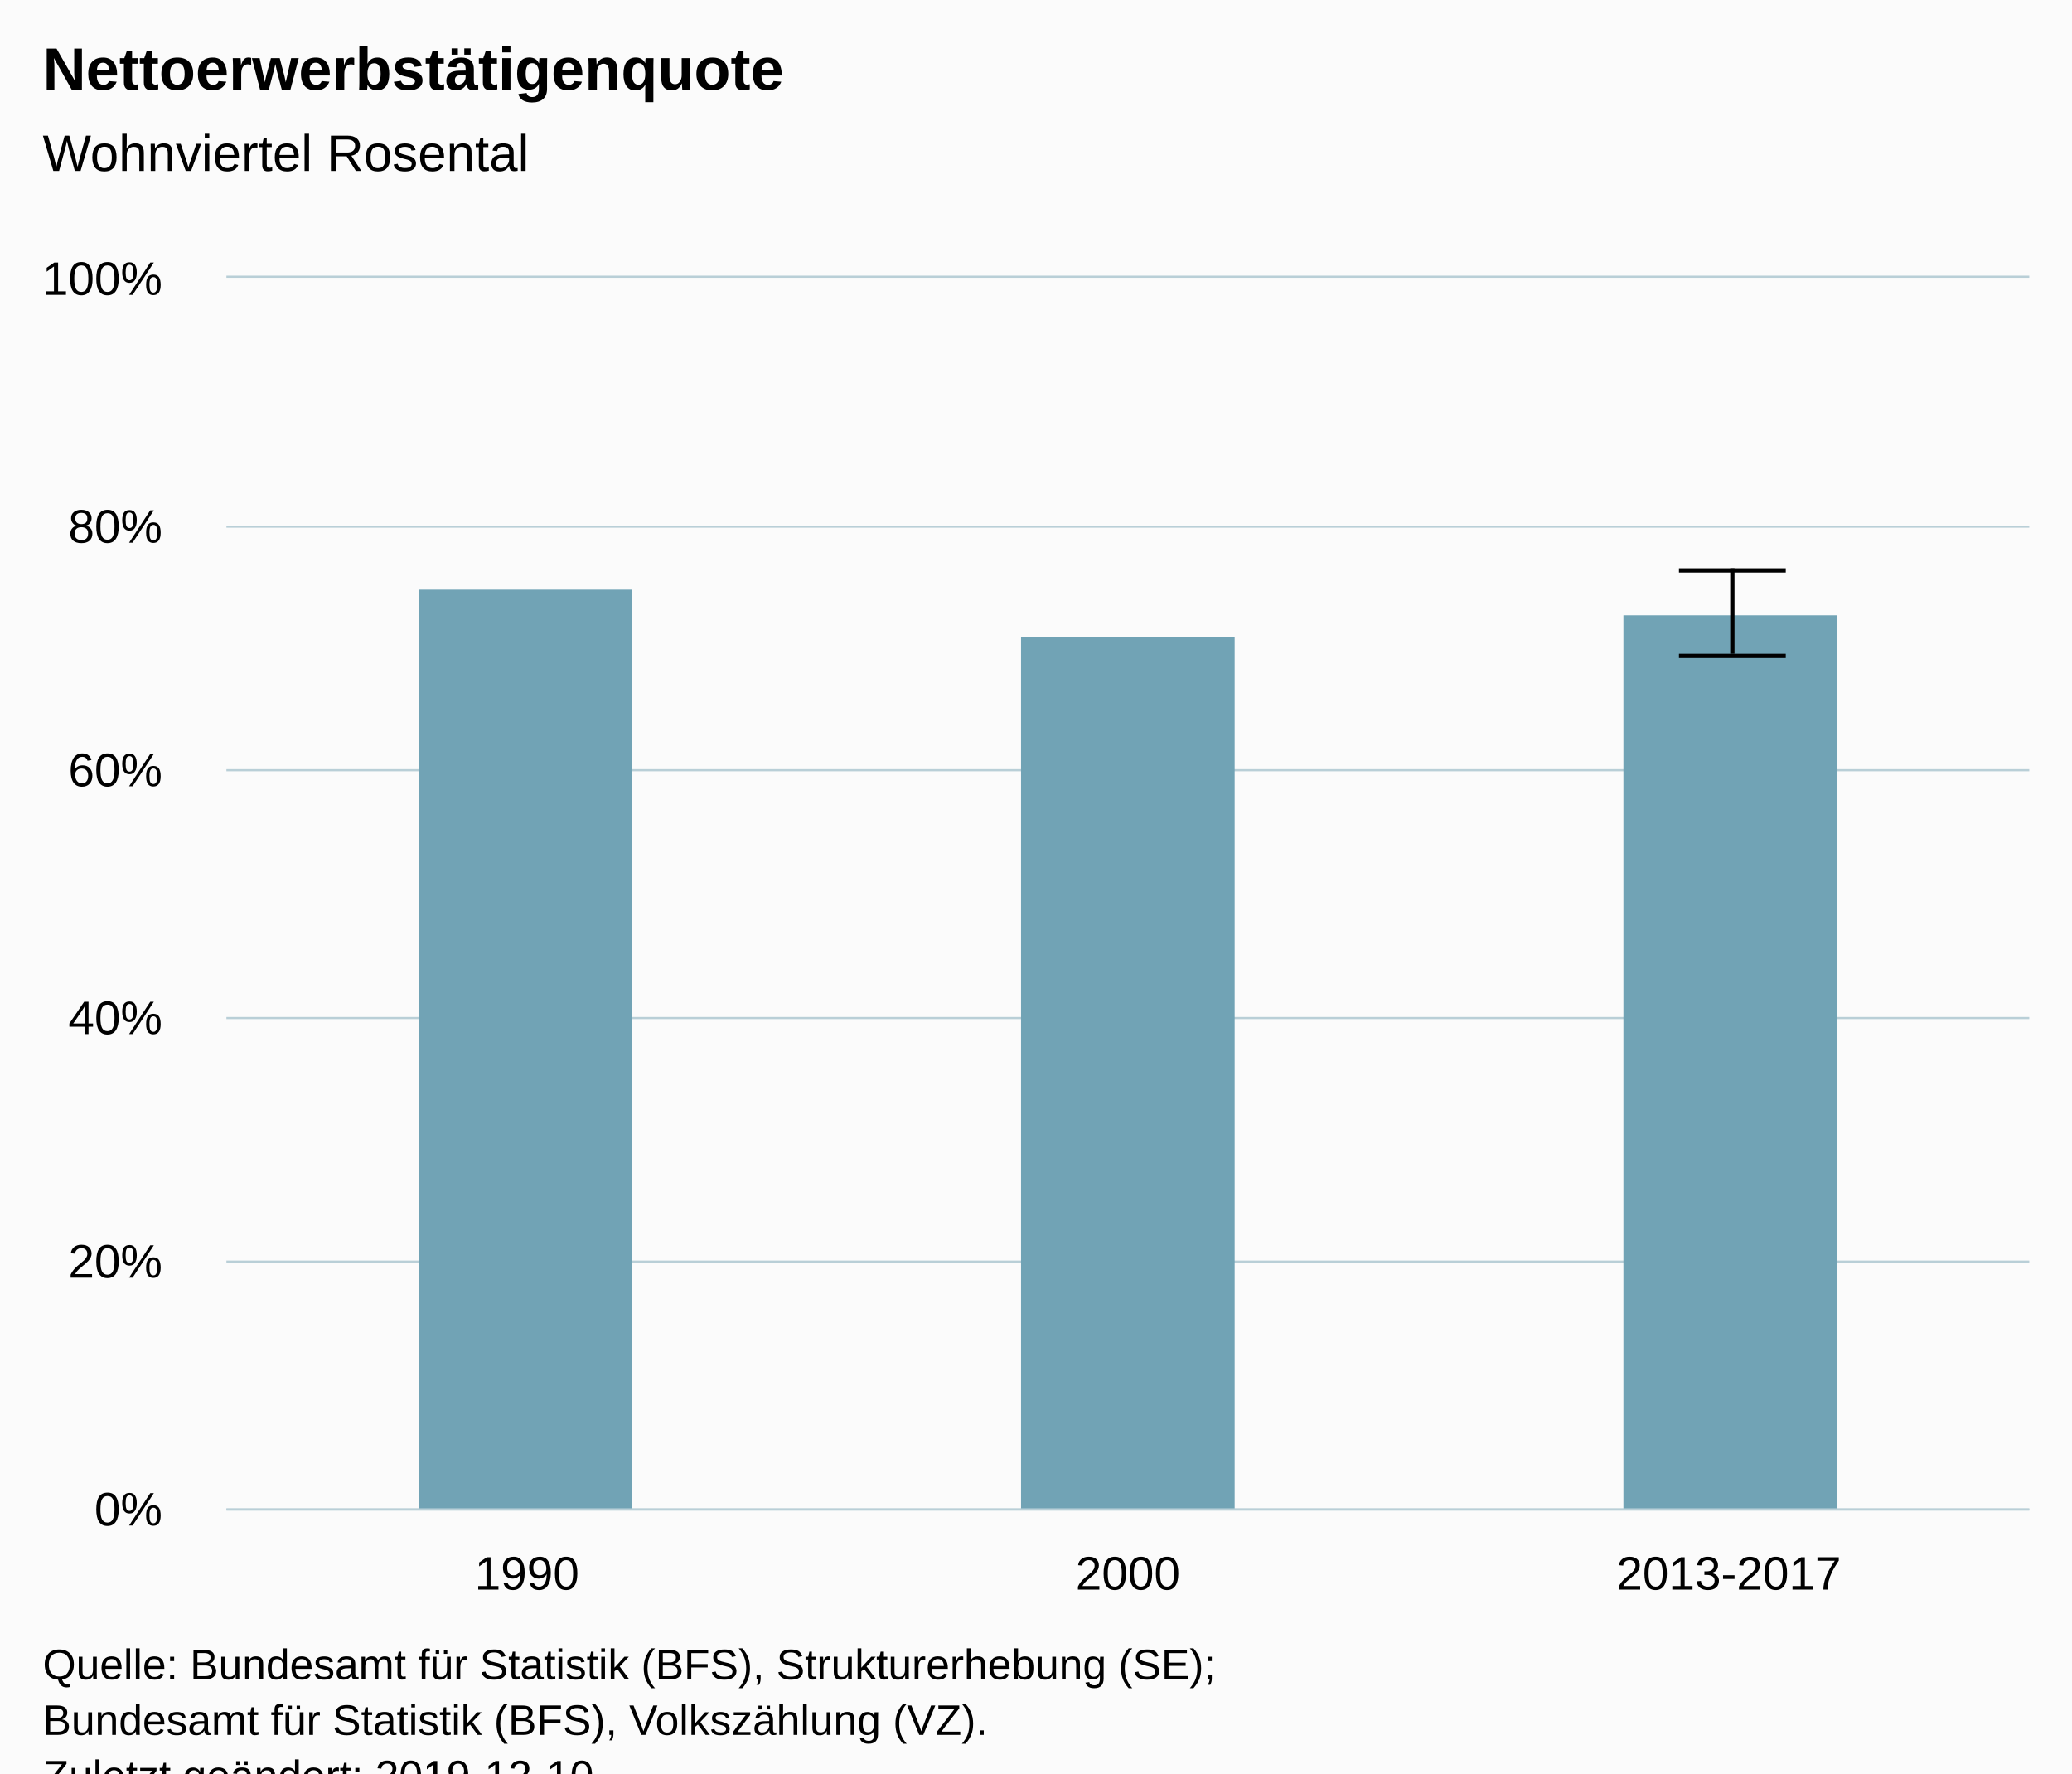
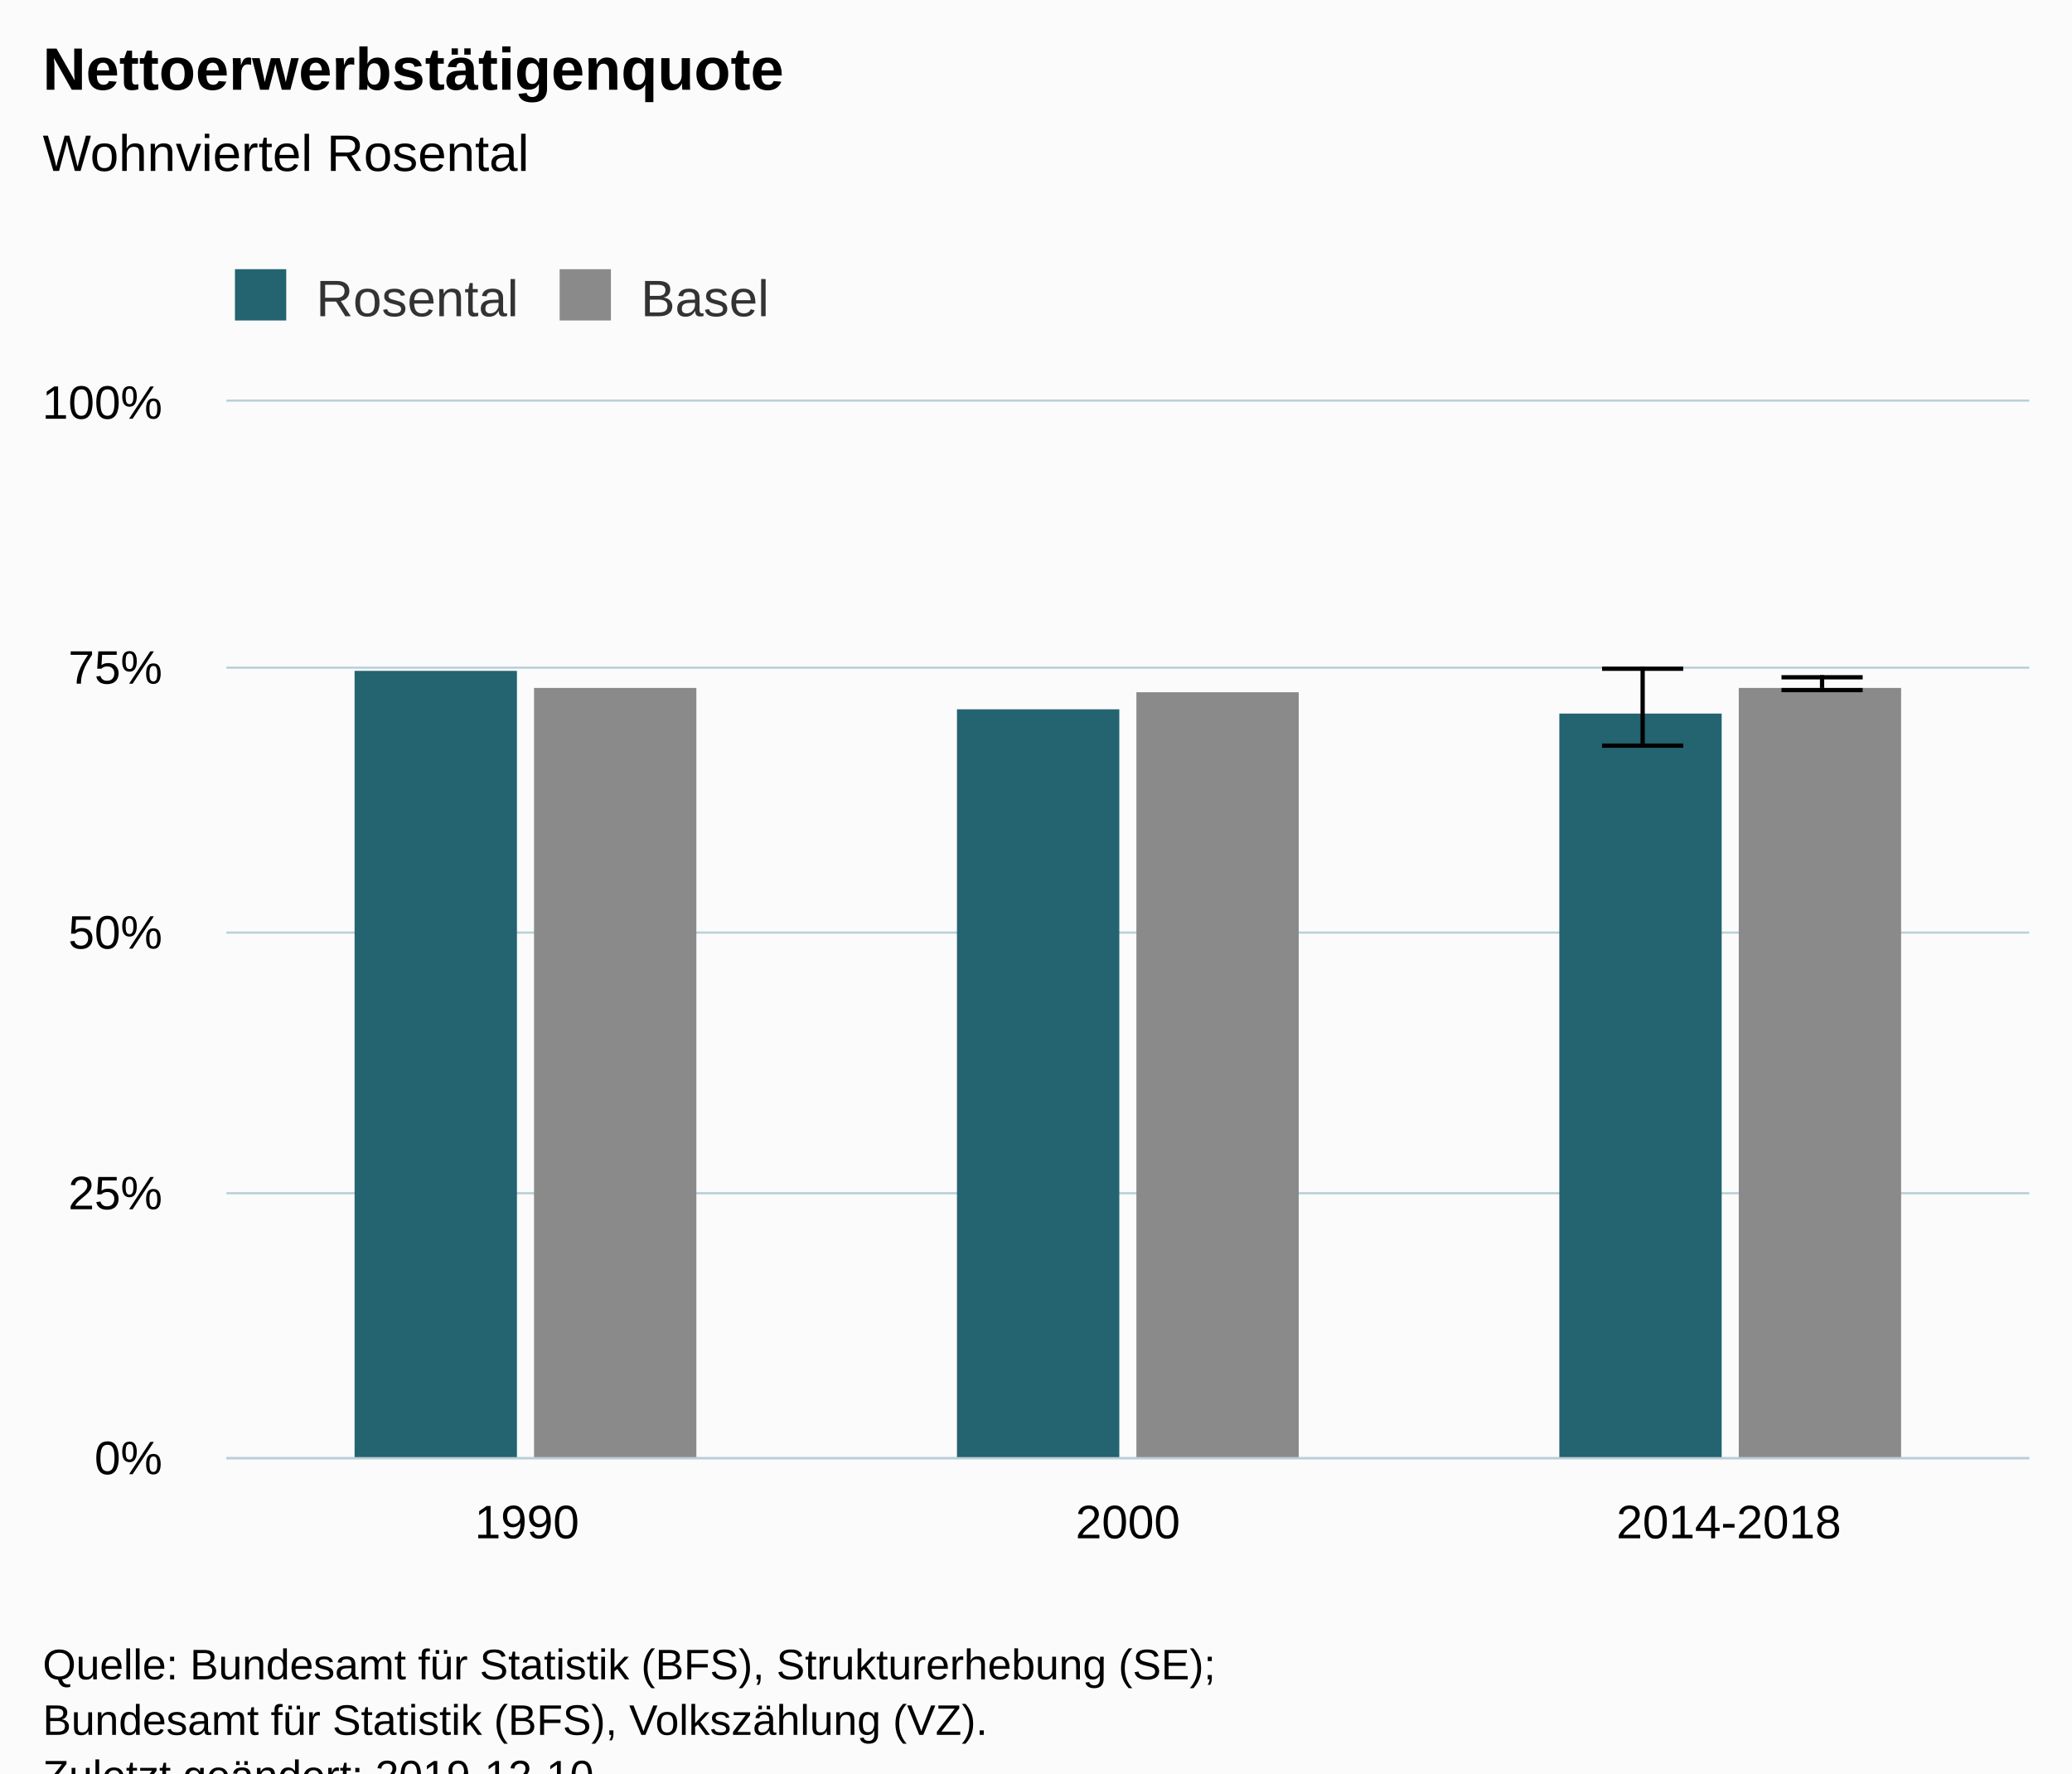
<svg xmlns="http://www.w3.org/2000/svg" version="1.1" class="highcharts-root" style="font-family:Arial;font-size:12px;" viewBox="0 0 485 415">
  <defs>
-     <clipPath id="highcharts-eyxowqr-6">
-       <rect x="0" y="0" width="422" height="288" fill="none" />
+     <clipPath id="highcharts-sjw026v-18-">
+       <rect x="0" y="0" width="422" height="247" fill="none" />
    </clipPath>
-     <clipPath id="highcharts-eyxowqr-7">
-       <rect x="0" y="0" width="422" height="288" fill="none" />
+     <clipPath id="highcharts-sjw026v-22-">
+       <rect x="0" y="0" width="422" height="247" fill="none" />
    </clipPath>
  </defs>
  <rect fill="#fbfbfb" class="highcharts-background" x="0" y="0" width="485" height="428" rx="0" ry="0" />
-   <rect fill="none" class="highcharts-plot-background" x="53" y="65" width="422" height="288" />
+   <rect fill="none" class="highcharts-plot-background" x="53" y="94" width="422" height="247" />
  <g class="highcharts-pane-group" data-z-index="0" />
-   <g class="highcharts-grid highcharts-xaxis-grid " data-z-index="1">
-     <path fill="none" data-z-index="1" class="highcharts-grid-line" d="M 193.5 65 L 193.5 353" opacity="1" />
-     <path fill="none" data-z-index="1" class="highcharts-grid-line" d="M 333.5 65 L 333.5 353" opacity="1" />
-     <path fill="none" data-z-index="1" class="highcharts-grid-line" d="M 474.5 65 L 474.5 353" opacity="1" />
-     <path fill="none" data-z-index="1" class="highcharts-grid-line" d="M 52.5 65 L 52.5 353" opacity="1" />
+   <g class="highcharts-grid highcharts-xaxis-grid" data-z-index="1">
+     <path fill="none" data-z-index="1" class="highcharts-grid-line" d="M 193.5 94 L 193.5 341" opacity="1" />
+     <path fill="none" data-z-index="1" class="highcharts-grid-line" d="M 333.5 94 L 333.5 341" opacity="1" />
+     <path fill="none" data-z-index="1" class="highcharts-grid-line" d="M 474.5 94 L 474.5 341" opacity="1" />
+     <path fill="none" data-z-index="1" class="highcharts-grid-line" d="M 52.5 94 L 52.5 341" opacity="1" />
  </g>
-   <g class="highcharts-grid highcharts-yaxis-grid " data-z-index="1">
-     <path fill="none" stroke="#B9CFD7" stroke-width="0.5" data-z-index="1" class="highcharts-grid-line" d="M 53 353.25 L 475 353.25" opacity="1" />
-     <path fill="none" stroke="#B9CFD7" stroke-width="0.5" data-z-index="1" class="highcharts-grid-line" d="M 53 295.25 L 475 295.25" opacity="1" />
-     <path fill="none" stroke="#B9CFD7" stroke-width="0.5" data-z-index="1" class="highcharts-grid-line" d="M 53 238.25 L 475 238.25" opacity="1" />
-     <path fill="none" stroke="#B9CFD7" stroke-width="0.5" data-z-index="1" class="highcharts-grid-line" d="M 53 180.25 L 475 180.25" opacity="1" />
-     <path fill="none" stroke="#B9CFD7" stroke-width="0.5" data-z-index="1" class="highcharts-grid-line" d="M 53 123.25 L 475 123.25" opacity="1" />
-     <path fill="none" stroke="#B9CFD7" stroke-width="0.5" data-z-index="1" class="highcharts-grid-line" d="M 53 64.75 L 475 64.75" opacity="1" />
+   <g class="highcharts-grid highcharts-yaxis-grid" data-z-index="1">
+     <path fill="none" stroke="#B9CFD7" stroke-width="0.5" data-z-index="1" class="highcharts-grid-line" d="M 53 341.25 L 475 341.25" opacity="1" />
+     <path fill="none" stroke="#B9CFD7" stroke-width="0.5" data-z-index="1" class="highcharts-grid-line" d="M 53 279.25 L 475 279.25" opacity="1" />
+     <path fill="none" stroke="#B9CFD7" stroke-width="0.5" data-z-index="1" class="highcharts-grid-line" d="M 53 218.25 L 475 218.25" opacity="1" />
+     <path fill="none" stroke="#B9CFD7" stroke-width="0.5" data-z-index="1" class="highcharts-grid-line" d="M 53 156.25 L 475 156.25" opacity="1" />
+     <path fill="none" stroke="#B9CFD7" stroke-width="0.5" data-z-index="1" class="highcharts-grid-line" d="M 53 93.75 L 475 93.75" opacity="1" />
  </g>
-   <rect fill="none" class="highcharts-plot-border" data-z-index="1" x="53" y="65" width="422" height="288" />
-   <g class="highcharts-axis highcharts-xaxis " data-z-index="2">
-     <path fill="none" class="highcharts-axis-line" stroke="#B9CFD7" stroke-width="0.5" data-z-index="7" d="M 53 353.25 L 475 353.25" />
+   <rect fill="none" class="highcharts-plot-border" data-z-index="1" x="53" y="94" width="422" height="247" />
+   <g class="highcharts-axis highcharts-xaxis" data-z-index="2">
+     <path fill="none" class="highcharts-axis-line" stroke="#B9CFD7" stroke-width="0.5" data-z-index="7" d="M 53 341.25 L 475 341.25" />
  </g>
-   <g class="highcharts-axis highcharts-yaxis " data-z-index="2">
-     <path fill="none" class="highcharts-axis-line" data-z-index="7" d="M 53 65 L 53 353" />
+   <g class="highcharts-axis highcharts-yaxis" data-z-index="2">
+     <path fill="none" class="highcharts-axis-line" data-z-index="7" d="M 53 94 L 53 341" />
  </g>
  <g class="highcharts-series-group" data-z-index="3">
-     <g data-z-index="0.1" class="highcharts-series highcharts-series-0 highcharts-column-series " transform="translate(53,65) scale(1 1)" clip-path="url(#highcharts-eyxowqr-7)">
-       <rect x="45" y="73" width="50" height="216" fill="#71a3b5" class="highcharts-point" />
-       <rect x="186" y="84" width="50" height="205" fill="#71a3b5" class="highcharts-point" />
-       <rect x="327" y="79" width="50" height="210" fill="#71a3b5" class="highcharts-point" />
+     <g class="highcharts-series highcharts-series-0 highcharts-column-series" data-z-index="0.1" opacity="1" transform="translate(53,94) scale(1 1)" clip-path="url(#highcharts-sjw026v-22-)">
+       <rect x="30" y="63" width="38" height="185" fill="#246370" opacity="1" class="highcharts-point" />
+       <rect x="171" y="72" width="38" height="176" fill="#246370" opacity="1" class="highcharts-point" />
+       <rect x="312" y="73" width="38" height="175" fill="#246370" opacity="1" class="highcharts-point" />
    </g>
-     <g data-z-index="0.1" class="highcharts-markers highcharts-series-0 highcharts-column-series " transform="translate(53,65) scale(1 1)" clip-path="none" />
-     <g data-z-index="0.1" class="highcharts-series highcharts-series-1 highcharts-errorbar-series " transform="translate(53,65) scale(1 1)" clip-path="url(#highcharts-eyxowqr-7)">
+     <g class="highcharts-markers highcharts-series-0 highcharts-column-series" data-z-index="0.1" opacity="1" transform="translate(53,94) scale(1 1)" clip-path="none" />
+     <g class="highcharts-series highcharts-series-1 highcharts-errorbar-series" data-z-index="0.1" opacity="1" transform="translate(53,94) scale(1 1)" clip-path="url(#highcharts-sjw026v-22-)">
      <g class="highcharts-point">
-         <path fill="none" class="highcharts-boxplot-stem" stroke="#000000" stroke-width="1" d="M 352.5 88 L 352.5 68 M 352.5 88 L 352.5 88" />
-         <path fill="none" class="highcharts-boxplot-whisker" stroke="#000000" stroke-width="1" d="M 340 68.5 L 365 68.5 M 340 88.5 L 365 88.5" />
+         <path fill="none" class="highcharts-boxplot-stem" stroke="#000000" stroke-width="1" d="M 331.5 80 L 331.5 62 M 331.5 80 L 331.5 80" />
+         <path fill="none" class="highcharts-boxplot-whisker" stroke="#000000" stroke-width="1" d="M 322 62.5 L 341 62.5 M 322 80.5 L 341 80.5" />
        <path fill="none" class="highcharts-boxplot-median" stroke="#000000" stroke-width="2" d="M 0 0" />
      </g>
    </g>
-     <g data-z-index="0.1" class="highcharts-markers highcharts-series-1 highcharts-errorbar-series " transform="translate(53,65) scale(1 1)" clip-path="none" />
+     <g class="highcharts-markers highcharts-series-1 highcharts-errorbar-series" data-z-index="0.1" opacity="1" transform="translate(53,94) scale(1 1)" clip-path="none" />
+     <g class="highcharts-series highcharts-series-2 highcharts-column-series" data-z-index="0.1" opacity="1" transform="translate(53,94) scale(1 1)" clip-path="url(#highcharts-sjw026v-22-)">
+       <rect x="72" y="67" width="38" height="181" fill="#8A8A8A" opacity="1" class="highcharts-point" />
+       <rect x="213" y="68" width="38" height="180" fill="#8A8A8A" opacity="1" class="highcharts-point" />
+       <rect x="354" y="67" width="38" height="181" fill="#8A8A8A" opacity="1" class="highcharts-point" />
+     </g>
+     <g class="highcharts-markers highcharts-series-2 highcharts-column-series" data-z-index="0.1" opacity="1" transform="translate(53,94) scale(1 1)" clip-path="none" />
+     <g class="highcharts-series highcharts-series-3 highcharts-errorbar-series" data-z-index="0.1" opacity="1" transform="translate(53,94) scale(1 1)" clip-path="url(#highcharts-sjw026v-22-)">
+       <g class="highcharts-point">
+         <path fill="none" class="highcharts-boxplot-stem" stroke="#000000" stroke-width="1" d="M 373.5 67 L 373.5 64 M 373.5 67 L 373.5 67" />
+         <path fill="none" class="highcharts-boxplot-whisker" stroke="#000000" stroke-width="1" d="M 364 64.5 L 383 64.5 M 364 67.5 L 383 67.5" />
+         <path fill="none" class="highcharts-boxplot-median" stroke="#000000" stroke-width="2" d="M 0 0" />
+       </g>
+     </g>
+     <g class="highcharts-markers highcharts-series-3 highcharts-errorbar-series" data-z-index="0.1" opacity="1" transform="translate(53,94) scale(1 1)" clip-path="none" />
  </g>
  <text x="10" text-anchor="start" class="highcharts-title" data-z-index="4" style="color:#000000;font-size:14px;font-weight:bold;fill:#000000;" y="21">
    <tspan>Nettoerwerbstätigenquote</tspan>
  </text>
  <text x="10" text-anchor="start" class="highcharts-subtitle" data-z-index="4" style="color:#000000;font-size:12px;font-weight:normal;font-family:Arial;fill:#000000;" y="40">
    <tspan>Wohnviertel Rosental</tspan>
  </text>
-   <g class="highcharts-axis-labels highcharts-xaxis-labels " data-z-index="7">
-     <text x="123.333" style="color:#000000;cursor:default;font-size:11px;fill:#000000;" text-anchor="middle" transform="translate(0,0)" y="372" opacity="1">1990</text>
-     <text x="264" style="color:#000000;cursor:default;font-size:11px;fill:#000000;" text-anchor="middle" transform="translate(0,0)" y="372" opacity="1">2000</text>
-     <text x="404.667" style="color:#000000;cursor:default;font-size:11px;fill:#000000;" text-anchor="middle" transform="translate(0,0)" y="372" opacity="1">2013-2017</text>
+   <text x="10" text-anchor="start" class="highcharts-caption" data-z-index="4" style="color:#666666;fill:#666666;" y="375" />
+   <g class="highcharts-legend" data-z-index="7" transform="translate(45,56)">
+     <rect fill="none" class="highcharts-legend-box" rx="0" ry="0" x="0" y="0" width="145" height="26" visibility="visible" />
+     <g data-z-index="1">
+       <g>
+         <g class="highcharts-legend-item highcharts-column-series highcharts-color-undefined highcharts-series-0" data-z-index="1" transform="translate(8,3)">
+           <text x="21" style="color:#333333;cursor:pointer;font-size:12px;font-weight:normal;fill:#333333;" text-anchor="start" data-z-index="2" y="15">
+             <tspan>Rosental</tspan>
+           </text>
+           <rect x="2" y="4" width="12" height="12" fill="#246370" class="highcharts-point" data-z-index="3" />
+         </g>
+         <g class="highcharts-legend-item highcharts-column-series highcharts-color-undefined highcharts-series-2" data-z-index="1" transform="translate(84,3)">
+           <text x="21" y="15" style="color:#333333;cursor:pointer;font-size:12px;font-weight:normal;fill:#333333;" text-anchor="start" data-z-index="2">
+             <tspan>Basel</tspan>
+           </text>
+           <rect x="2" y="4" width="12" height="12" fill="#8A8A8A" class="highcharts-point" data-z-index="3" />
+         </g>
+       </g>
+     </g>
  </g>
-   <g class="highcharts-axis-labels highcharts-yaxis-labels " data-z-index="7">
-     <text x="38" style="color:#000000;cursor:default;font-size:11px;fill:#000000;" text-anchor="end" transform="translate(0,0)" y="357" opacity="1">0%</text>
-     <text x="38" style="color:#000000;cursor:default;font-size:11px;fill:#000000;" text-anchor="end" transform="translate(0,0)" y="299" opacity="1">20%</text>
-     <text x="38" style="color:#000000;cursor:default;font-size:11px;fill:#000000;" text-anchor="end" transform="translate(0,0)" y="242" opacity="1">40%</text>
-     <text x="38" style="color:#000000;cursor:default;font-size:11px;fill:#000000;" text-anchor="end" transform="translate(0,0)" y="184" opacity="1">60%</text>
-     <text x="38" style="color:#000000;cursor:default;font-size:11px;fill:#000000;" text-anchor="end" transform="translate(0,0)" y="127" opacity="1">80%</text>
-     <text x="38" style="color:#000000;cursor:default;font-size:11px;fill:#000000;" text-anchor="end" transform="translate(0,0)" y="69" opacity="1">100%</text>
+   <g class="highcharts-axis-labels highcharts-xaxis-labels" data-z-index="7">
+     <text x="123.333" style="color:#000000;cursor:default;font-size:11px;fill:#000000;" text-anchor="middle" transform="translate(0,0)" y="360" opacity="1">1990</text>
+     <text x="264" style="color:#000000;cursor:default;font-size:11px;fill:#000000;" text-anchor="middle" transform="translate(0,0)" y="360" opacity="1">2000</text>
+     <text x="404.667" style="color:#000000;cursor:default;font-size:11px;fill:#000000;" text-anchor="middle" transform="translate(0,0)" y="360" opacity="1">2014-2018</text>
+   </g>
+   <g class="highcharts-axis-labels highcharts-yaxis-labels" data-z-index="7">
+     <text x="38" style="color:#000000;cursor:default;font-size:11px;fill:#000000;" text-anchor="end" transform="translate(0,0)" y="345" opacity="1">0%</text>
+     <text x="38" style="color:#000000;cursor:default;font-size:11px;fill:#000000;" text-anchor="end" transform="translate(0,0)" y="283" opacity="1">25%</text>
+     <text x="38" style="color:#000000;cursor:default;font-size:11px;fill:#000000;" text-anchor="end" transform="translate(0,0)" y="222" opacity="1">50%</text>
+     <text x="38" style="color:#000000;cursor:default;font-size:11px;fill:#000000;" text-anchor="end" transform="translate(0,0)" y="160" opacity="1">75%</text>
+     <text x="38" style="color:#000000;cursor:default;font-size:11px;fill:#000000;" text-anchor="end" transform="translate(0,0)" y="98" opacity="1">100%</text>
  </g>
  <text x="10" class="highcharts-credits" text-anchor="start" data-z-index="8" style="cursor:default;color:#000000;font-size:10px;fill:#000000;" y="393">
    <tspan>Quelle: Bundesamt für Statistik (BFS), Strukturerhebung (SE);</tspan>
    <tspan x="10" dy="13">Bundesamt für Statistik (BFS), Volkszählung (VZ).</tspan>
    <tspan x="10" dy="13">Zuletzt geändert: 2019-12-10</tspan>
  </text>
</svg>
